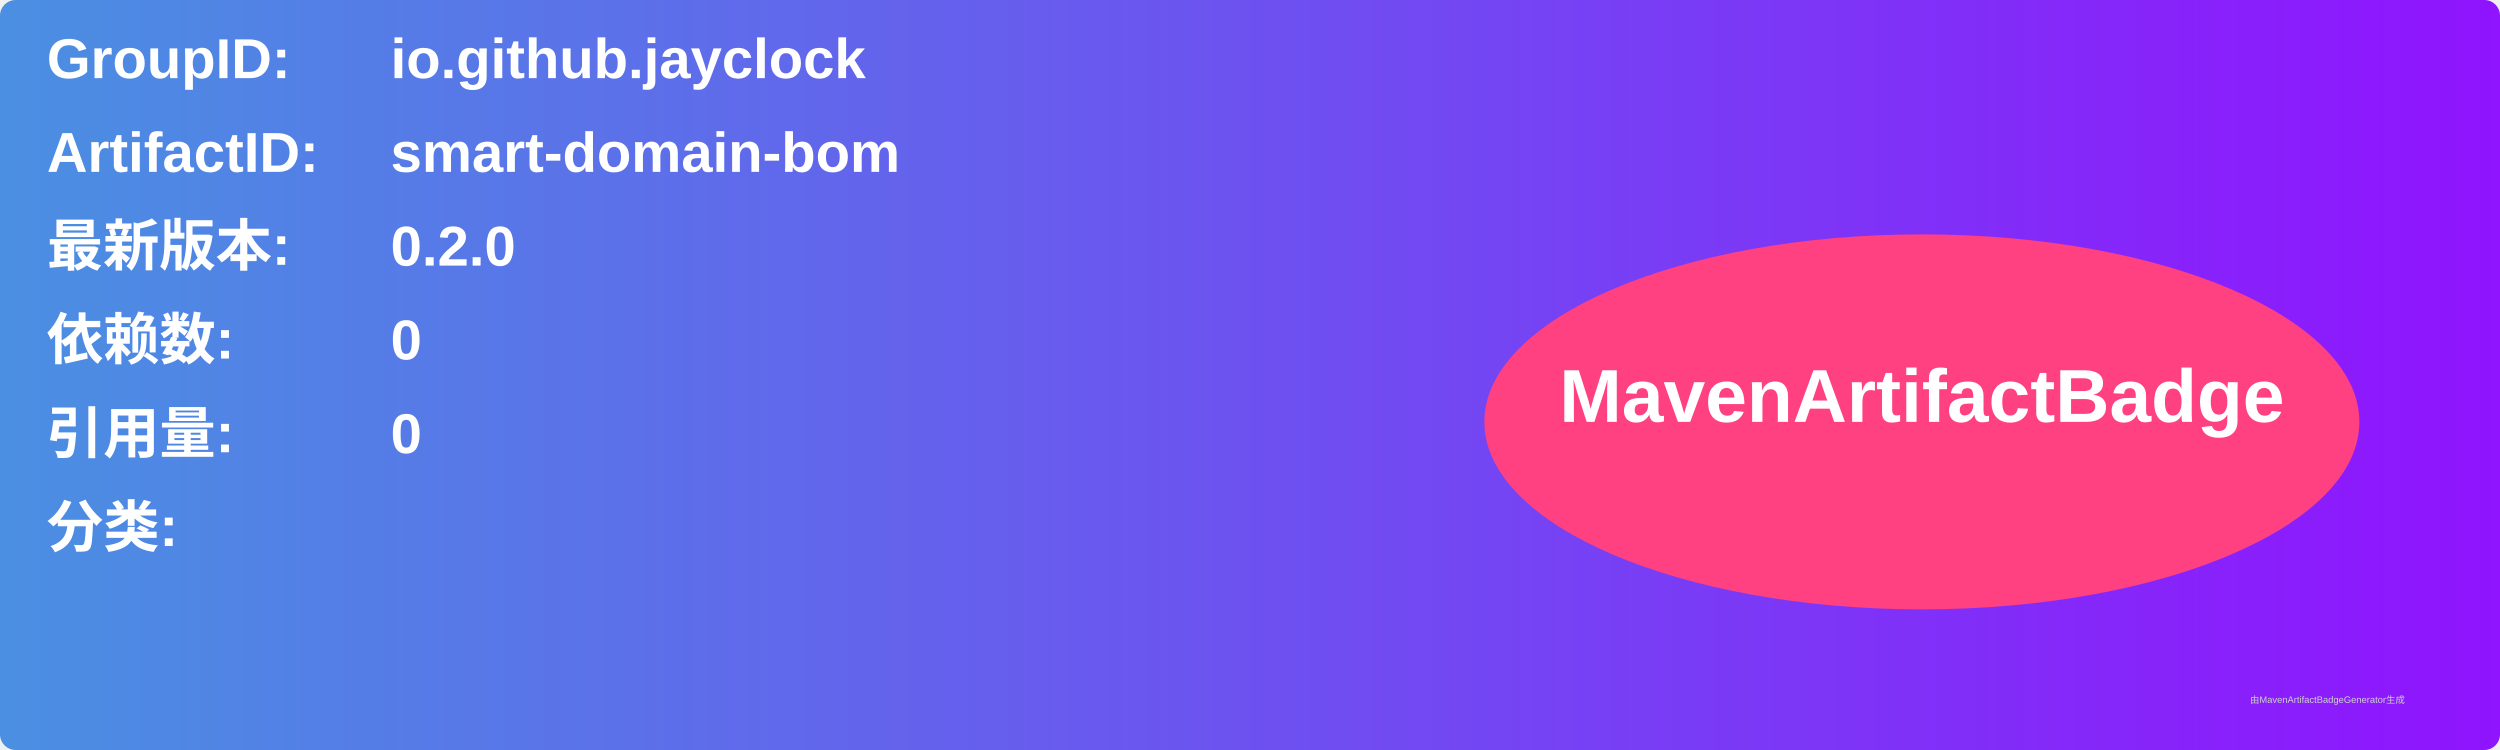
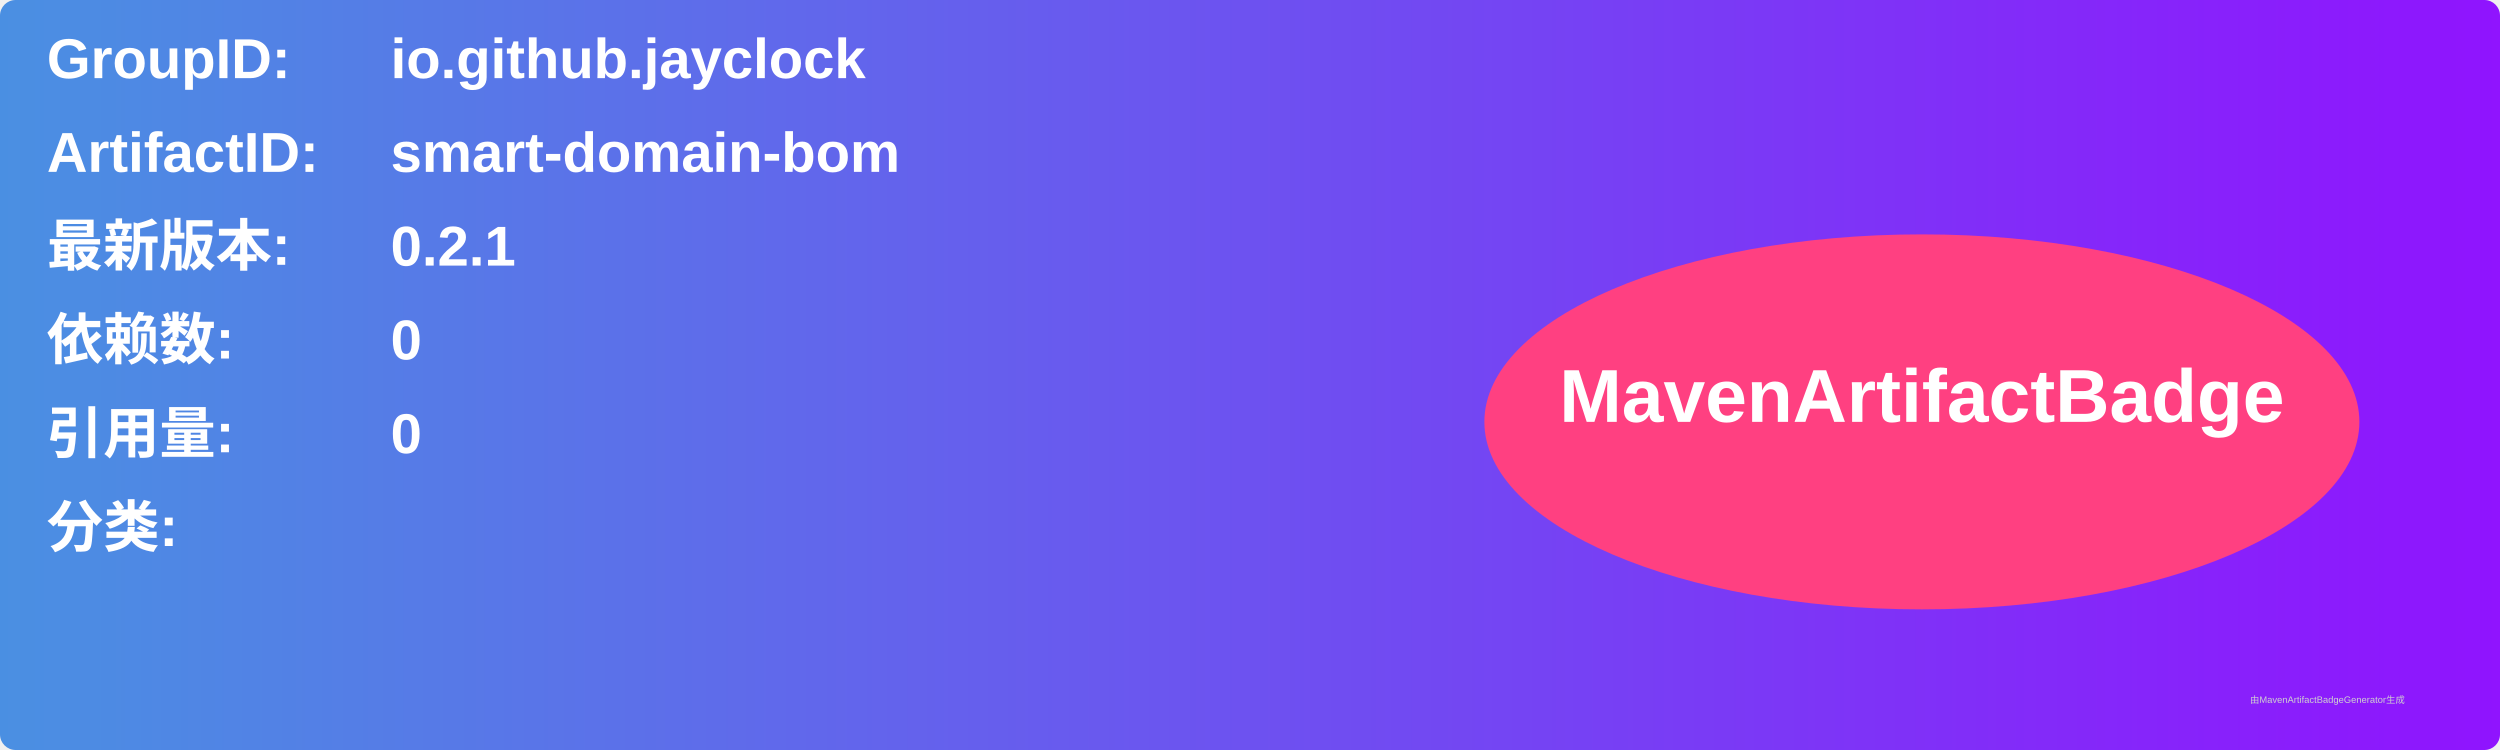
<svg xmlns="http://www.w3.org/2000/svg" width="800" height="240" viewBox="0 0 800 240">
  <linearGradient id="grad" x1="0%" y1="0%" x2="100%" y2="0%">
    <stop offset="0%" stop-color="#4a90e2" />
    <stop offset="100%" stop-color="#9013fe" />
  </linearGradient>
  <rect width="100%" height="100%" rx="5" ry="5" fill="url(#grad)" />
  <g transform="translate(15, 15)">
    <text x="0" y="10" font-family="Arial" font-size="18" fill="white" font-weight="bold" width="260">GroupID:</text>
    <text x="110" y="10" font-family="Arial" font-size="18" fill="white" font-weight="bold" width="460">io.github.jayclock</text>
    <text x="0" y="40" font-family="Arial" font-size="18" fill="white" font-weight="bold" width="260">ArtifactID:</text>
    <text x="110" y="40" font-family="Arial" font-size="18" fill="white" font-weight="bold" width="460">smart-domain-bom</text>
    <text x="0" y="70" font-family="Arial" font-size="18" fill="white" font-weight="bold">最新版本:</text>
    <text x="110" y="70" font-family="Arial" font-size="18" fill="white" font-weight="bold">
-       <tspan font-weight="bold">0.2.0</tspan>
+       <tspan font-weight="bold">0.2.1</tspan>
    </text>
    <text x="0" y="100" font-family="Arial" font-size="18" fill="white" font-weight="bold">依赖数: </text>
    <text x="110" y="100" font-family="Arial" font-size="18" fill="white">
      <tspan font-weight="bold">0</tspan>
    </text>
    <text x="0" y="130" font-family="Arial" font-size="18" fill="white" font-weight="bold">引用量: </text>
    <text x="110" y="130" font-family="Arial" font-size="18" fill="white">
      <tspan font-weight="bold">0</tspan>
    </text>
    <text x="0" y="160" font-family="Arial" font-size="18" fill="white" font-weight="bold">分类:</text>
    <text x="10" y="190" font-family="Arial" font-size="10" fill="white">
      <tspan font-weight="bold" />
    </text>
    <ellipse cx="600" cy="120" rx="140" ry="60" fill="#ff4081" />
    <text x="600" y="120" text-anchor="middle" font-family="Arial" font-size="24" fill="white" font-weight="bold">MavenArtifactBadge</text>
  </g>
  <text x="720" y="225" font-family="Arial" font-size="3" fill="#d0d0d0">由MavenArtifactBadgeGenerator生成</text>
</svg>
